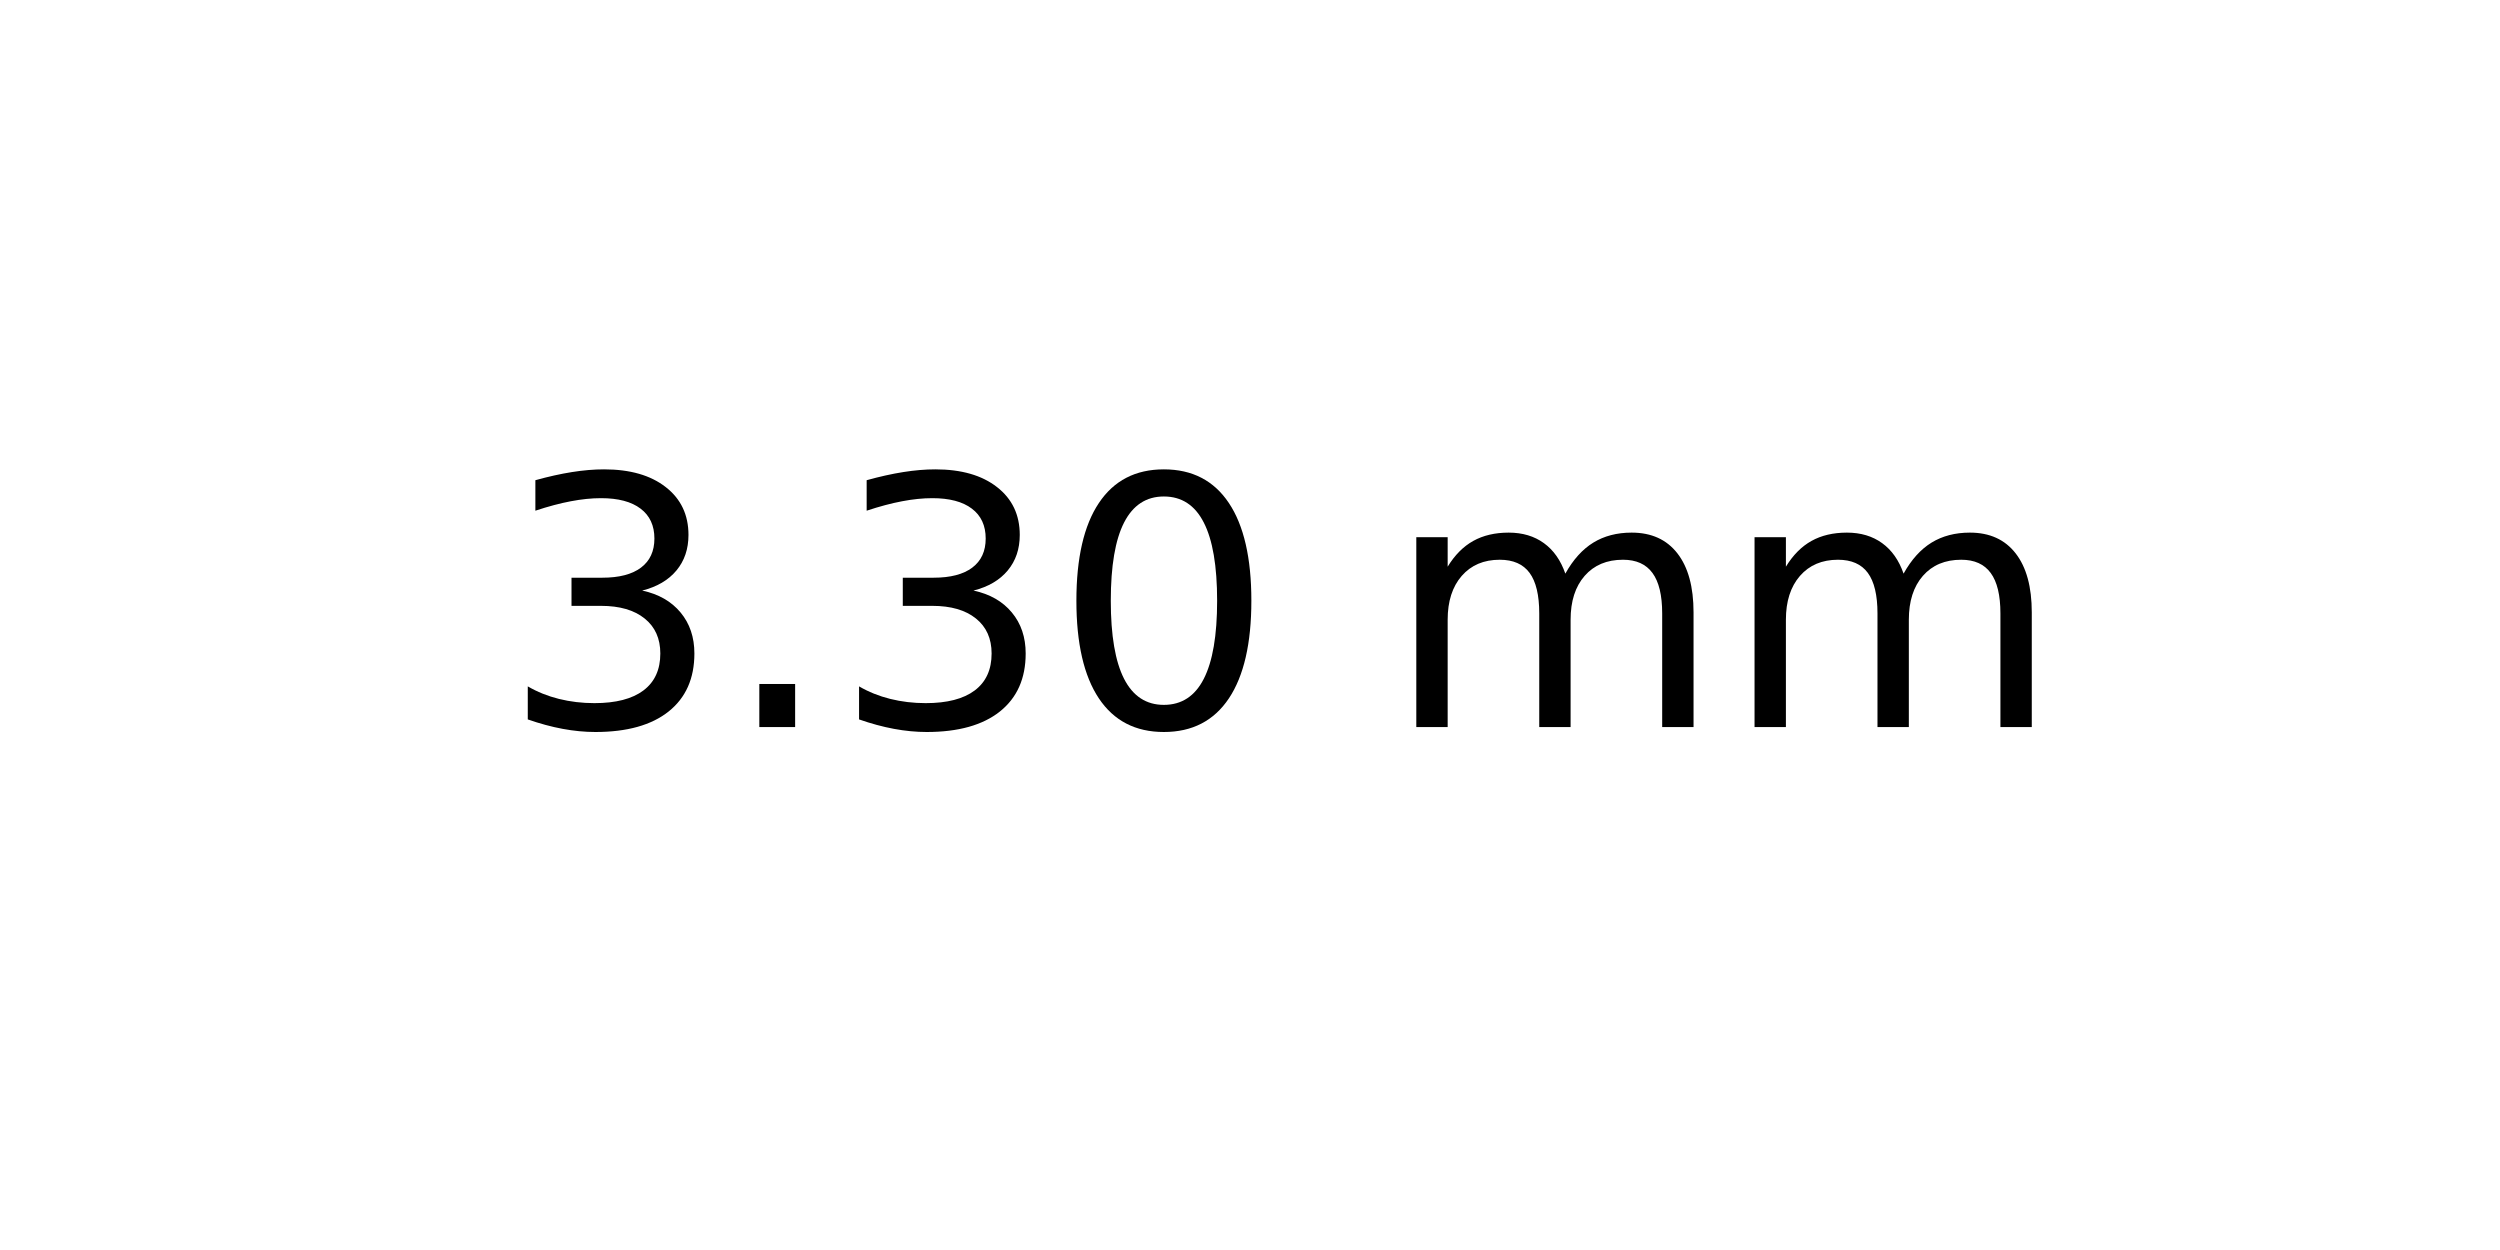
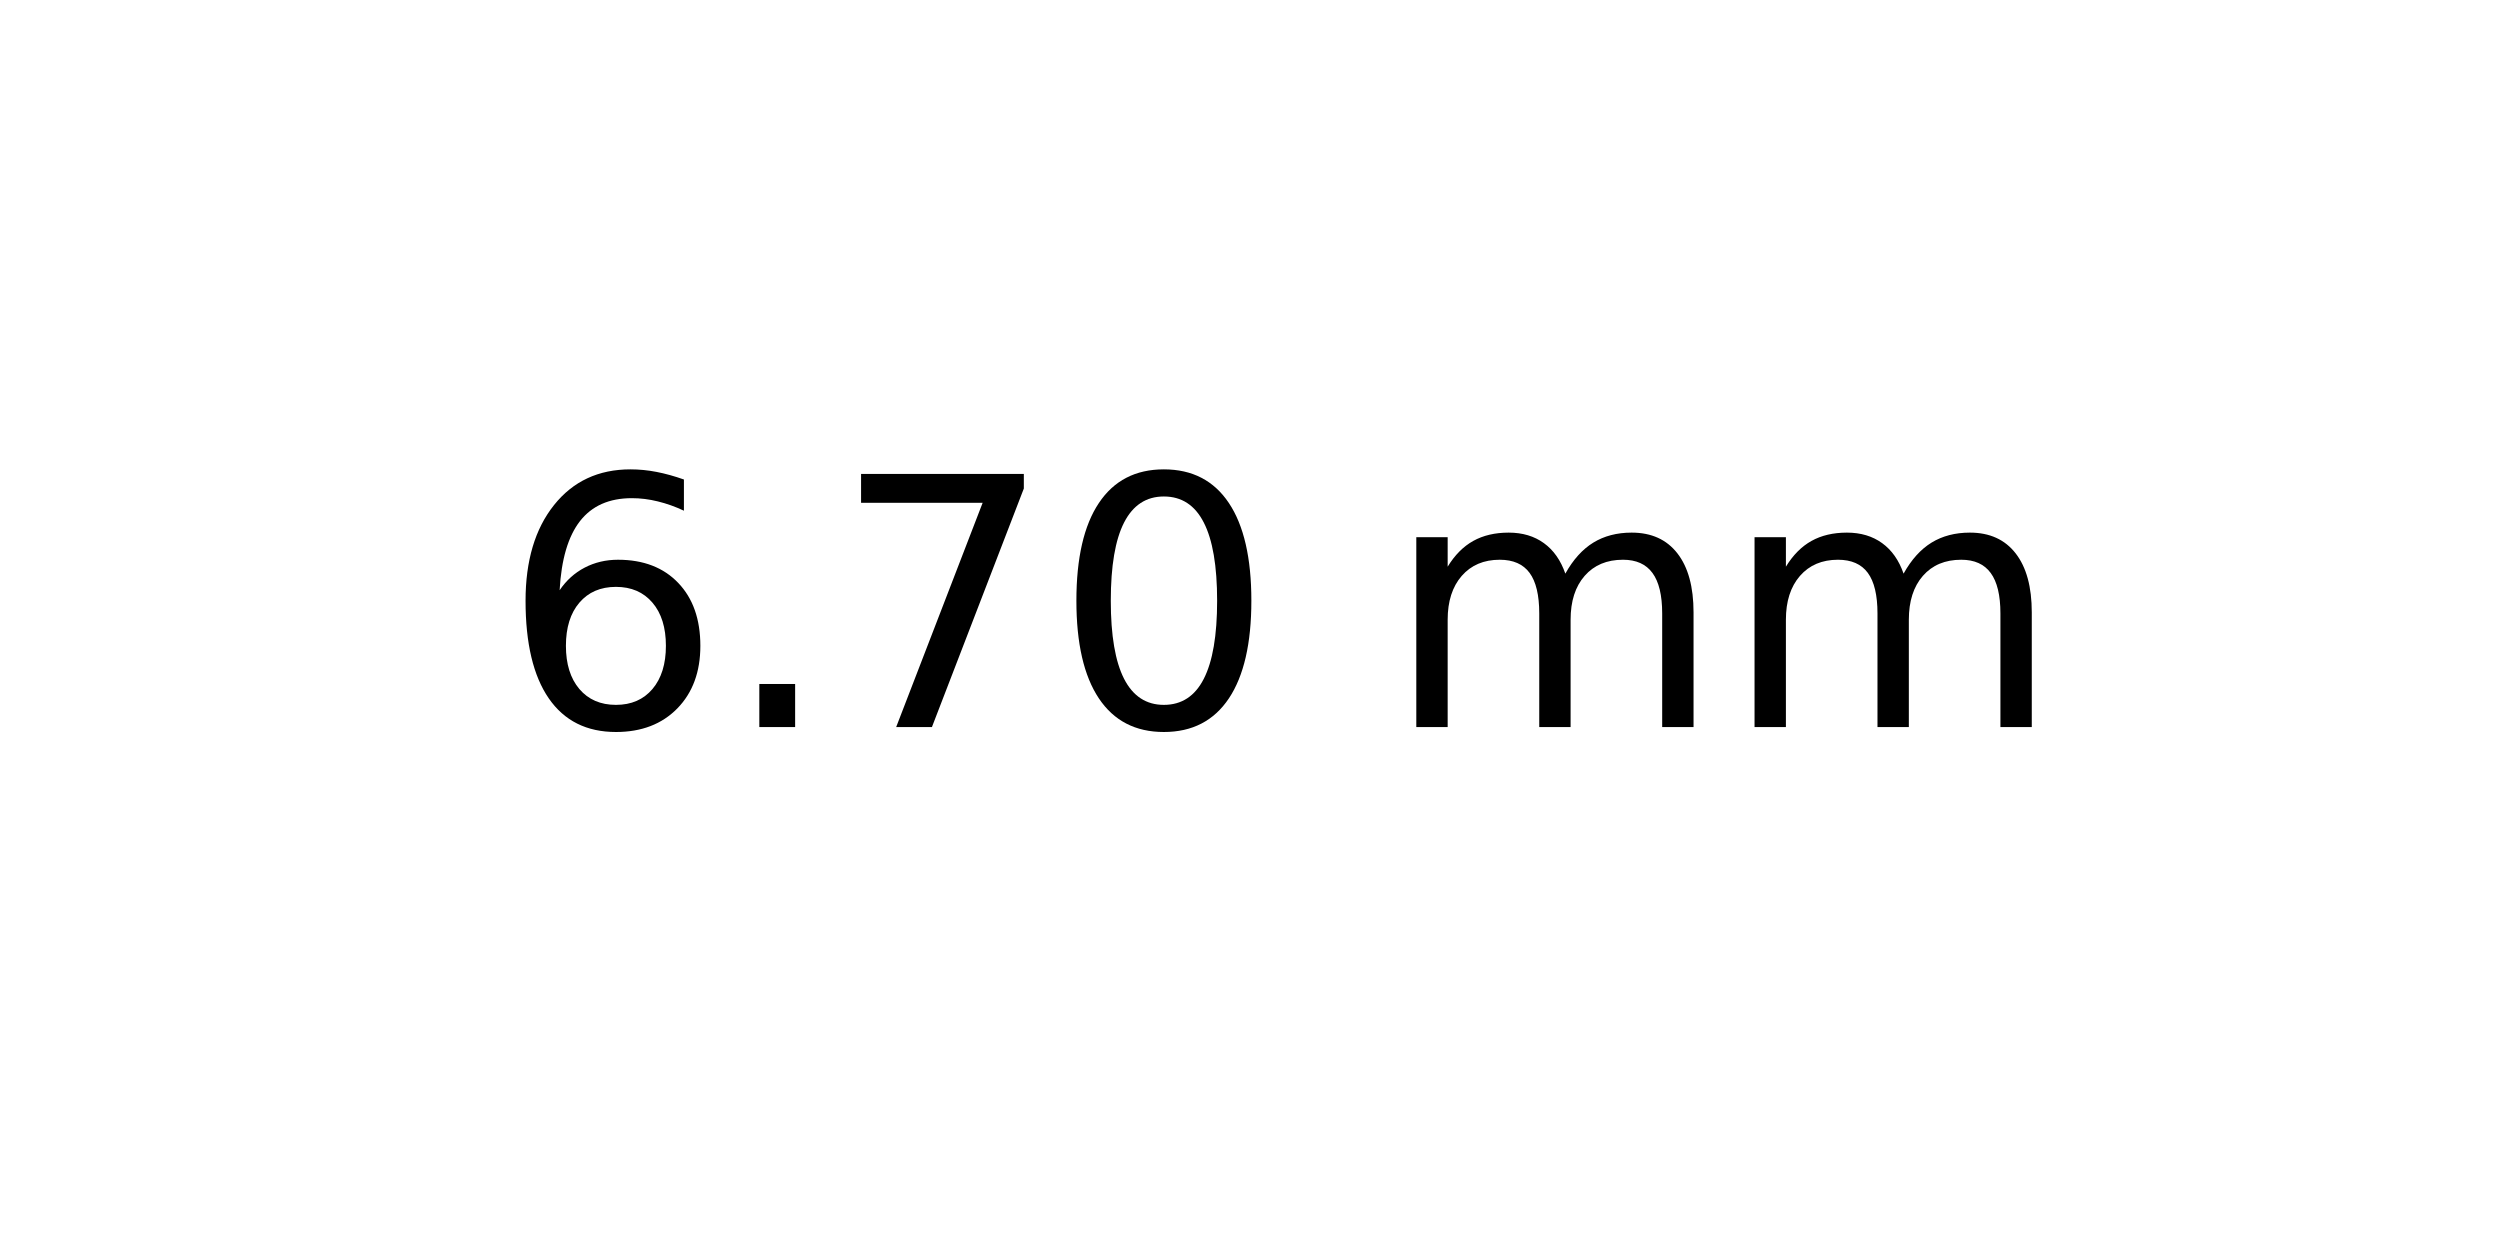
<svg xmlns="http://www.w3.org/2000/svg" xmlns:xlink="http://www.w3.org/1999/xlink" width="72pt" height="36pt" viewBox="0 0 72 36" version="1.1">
  <defs>
    <style type="text/css">*{stroke-linejoin: round; stroke-linecap: butt}</style>
  </defs>
  <g id="figure_1">
    <g id="axes_1">
      <g id="text_1">
        <g transform="translate(14.4375 20.93937) scale(0.1 -0.1)">
          <defs>
-             <path id="DejaVuSans-33" d="M 2597 2516  Q 3050 2419 3304 2112  Q 3559 1806 3559 1356  Q 3559 666 3084 287  Q 2609 -91 1734 -91  Q 1441 -91 1130 -33  Q 819 25 488 141  L 488 750  Q 750 597 1062 519  Q 1375 441 1716 441  Q 2309 441 2620 675  Q 2931 909 2931 1356  Q 2931 1769 2642 2001  Q 2353 2234 1838 2234  L 1294 2234  L 1294 2753  L 1863 2753  Q 2328 2753 2575 2939  Q 2822 3125 2822 3475  Q 2822 3834 2567 4026  Q 2313 4219 1838 4219  Q 1578 4219 1281 4162  Q 984 4106 628 3988  L 628 4550  Q 988 4650 1302 4700  Q 1616 4750 1894 4750  Q 2613 4750 3031 4423  Q 3450 4097 3450 3541  Q 3450 3153 3228 2886  Q 3006 2619 2597 2516  z " transform="scale(0.015625)" />
+             <path id="DejaVuSans-36" d="M 2113 2584  Q 1688 2584 1439 2293  Q 1191 2003 1191 1497  Q 1191 994 1439 701  Q 1688 409 2113 409  Q 2538 409 2786 701  Q 3034 994 3034 1497  Q 3034 2003 2786 2293  Q 2538 2584 2113 2584  z M 3366 4563  L 3366 3988  Q 3128 4100 2886 4159  Q 2644 4219 2406 4219  Q 1781 4219 1451 3797  Q 1122 3375 1075 2522  Q 1259 2794 1537 2939  Q 1816 3084 2150 3084  Q 2853 3084 3261 2657  Q 3669 2231 3669 1497  Q 3669 778 3244 343  Q 2819 -91 2113 -91  Q 1303 -91 875 529  Q 447 1150 447 2328  Q 447 3434 972 4092  Q 1497 4750 2381 4750  Q 2619 4750 2861 4703  Q 3103 4656 3366 4563  z " transform="scale(0.015625)" />
            <path id="DejaVuSans-2e" d="M 684 794  L 1344 794  L 1344 0  L 684 0  L 684 794  z " transform="scale(0.015625)" />
+             <path id="DejaVuSans-37" d="M 525 4666  L 3525 4666  L 3525 4397  L 1831 0  L 1172 0  L 2766 4134  L 525 4134  L 525 4666  z " transform="scale(0.015625)" />
            <path id="DejaVuSans-30" d="M 2034 4250  Q 1547 4250 1301 3770  Q 1056 3291 1056 2328  Q 1056 1369 1301 889  Q 1547 409 2034 409  Q 2525 409 2770 889  Q 3016 1369 3016 2328  Q 3016 3291 2770 3770  Q 2525 4250 2034 4250  z M 2034 4750  Q 2819 4750 3233 4129  Q 3647 3509 3647 2328  Q 3647 1150 3233 529  Q 2819 -91 2034 -91  Q 1250 -91 836 529  Q 422 1150 422 2328  Q 422 3509 836 4129  Q 1250 4750 2034 4750  z " transform="scale(0.015625)" />
            <path id="DejaVuSans-20" transform="scale(0.015625)" />
            <path id="DejaVuSans-6d" d="M 3328 2828  Q 3544 3216 3844 3400  Q 4144 3584 4550 3584  Q 5097 3584 5394 3201  Q 5691 2819 5691 2113  L 5691 0  L 5113 0  L 5113 2094  Q 5113 2597 4934 2840  Q 4756 3084 4391 3084  Q 3944 3084 3684 2787  Q 3425 2491 3425 1978  L 3425 0  L 2847 0  L 2847 2094  Q 2847 2600 2669 2842  Q 2491 3084 2119 3084  Q 1678 3084 1418 2786  Q 1159 2488 1159 1978  L 1159 0  L 581 0  L 581 3500  L 1159 3500  L 1159 2956  Q 1356 3278 1631 3431  Q 1906 3584 2284 3584  Q 2666 3584 2933 3390  Q 3200 3197 3328 2828  z " transform="scale(0.015625)" />
          </defs>
-           <use xlink:href="#DejaVuSans-33" />
+           <use xlink:href="#DejaVuSans-36" />
          <use xlink:href="#DejaVuSans-2e" x="63.623" />
-           <use xlink:href="#DejaVuSans-33" x="95.41" />
+           <use xlink:href="#DejaVuSans-37" x="95.41" />
          <use xlink:href="#DejaVuSans-30" x="159.033" />
          <use xlink:href="#DejaVuSans-20" x="222.656" />
          <use xlink:href="#DejaVuSans-6d" x="254.443" />
          <use xlink:href="#DejaVuSans-6d" x="351.855" />
        </g>
      </g>
    </g>
  </g>
</svg>
